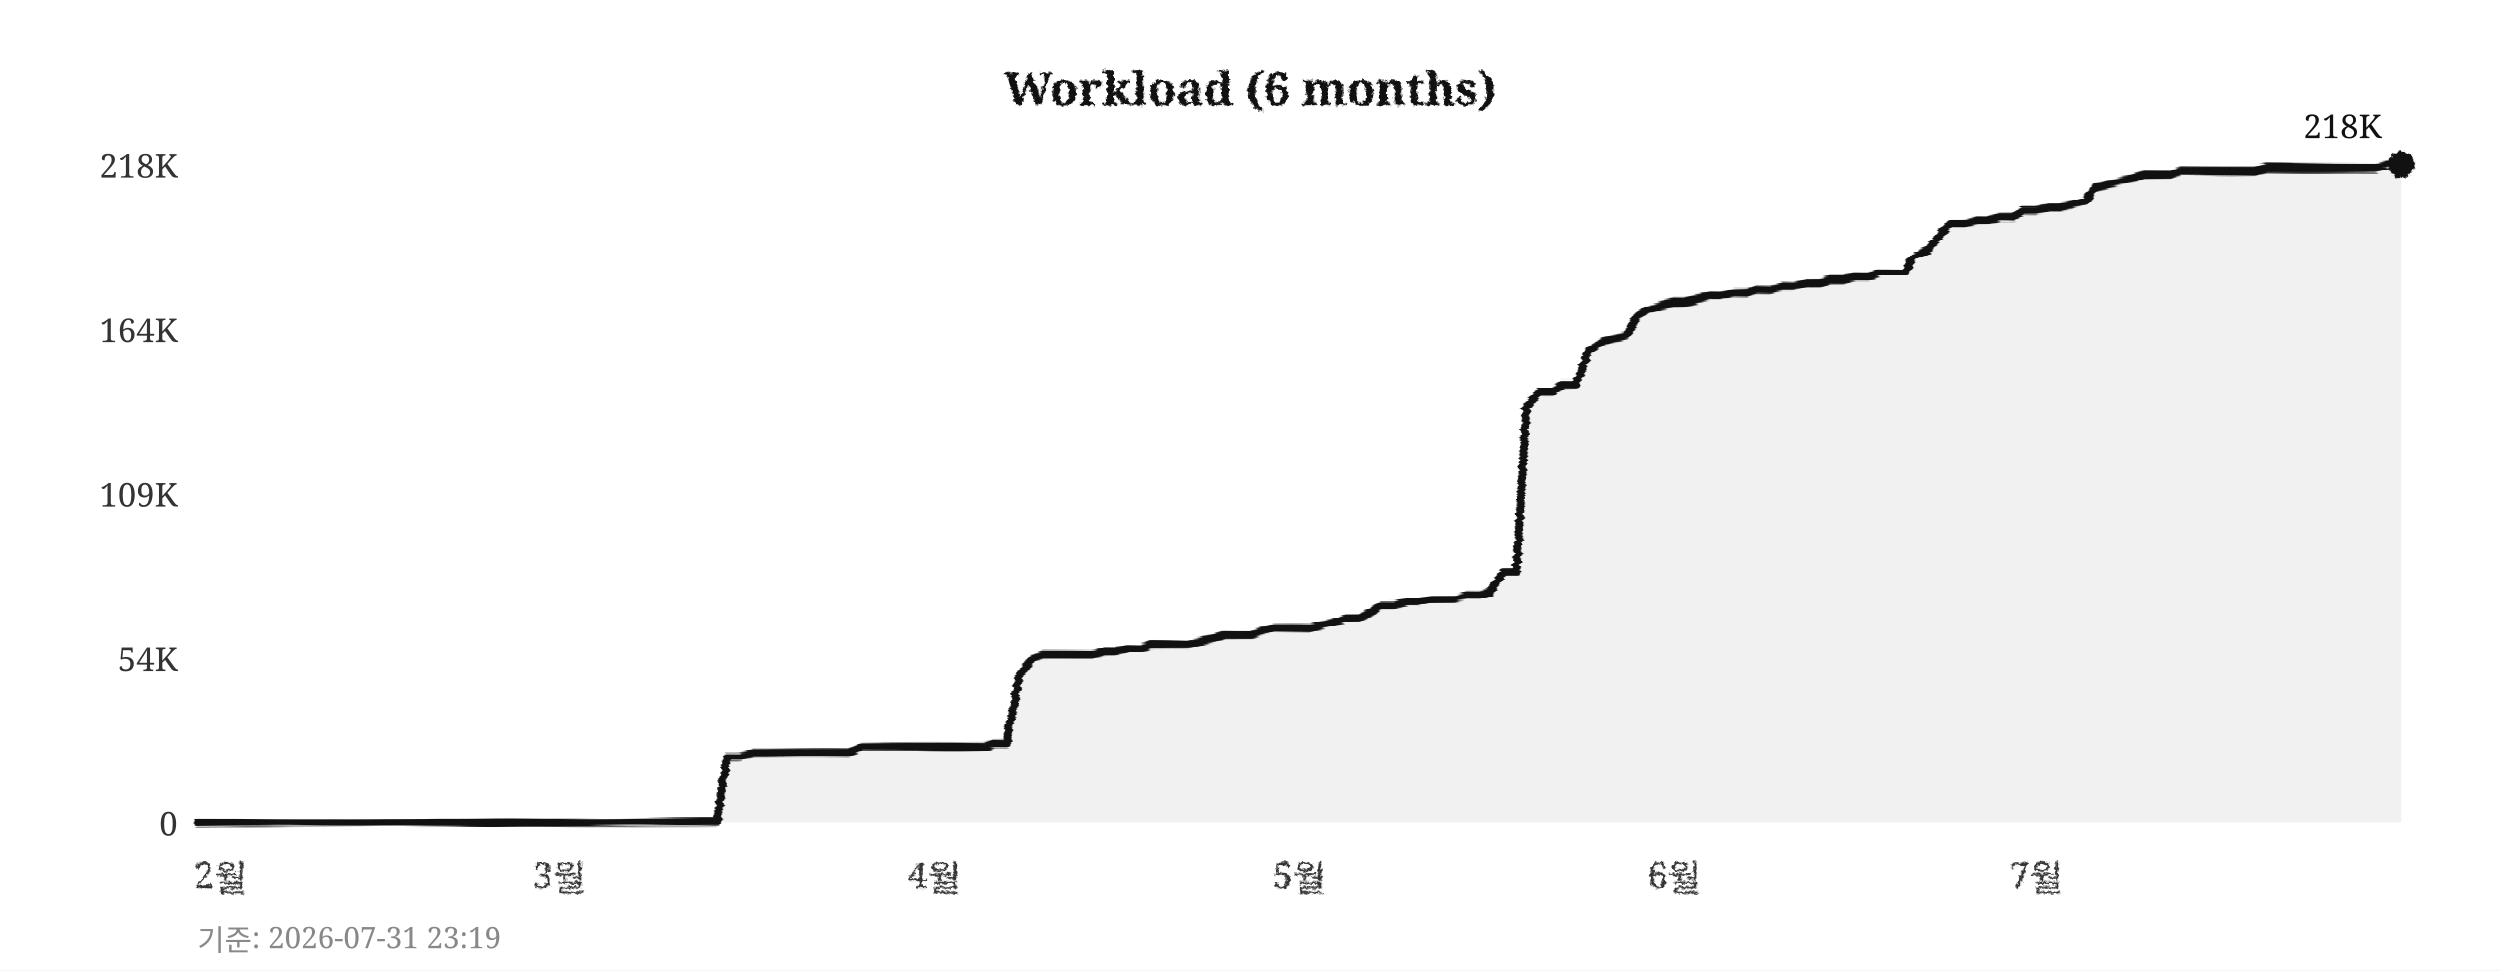
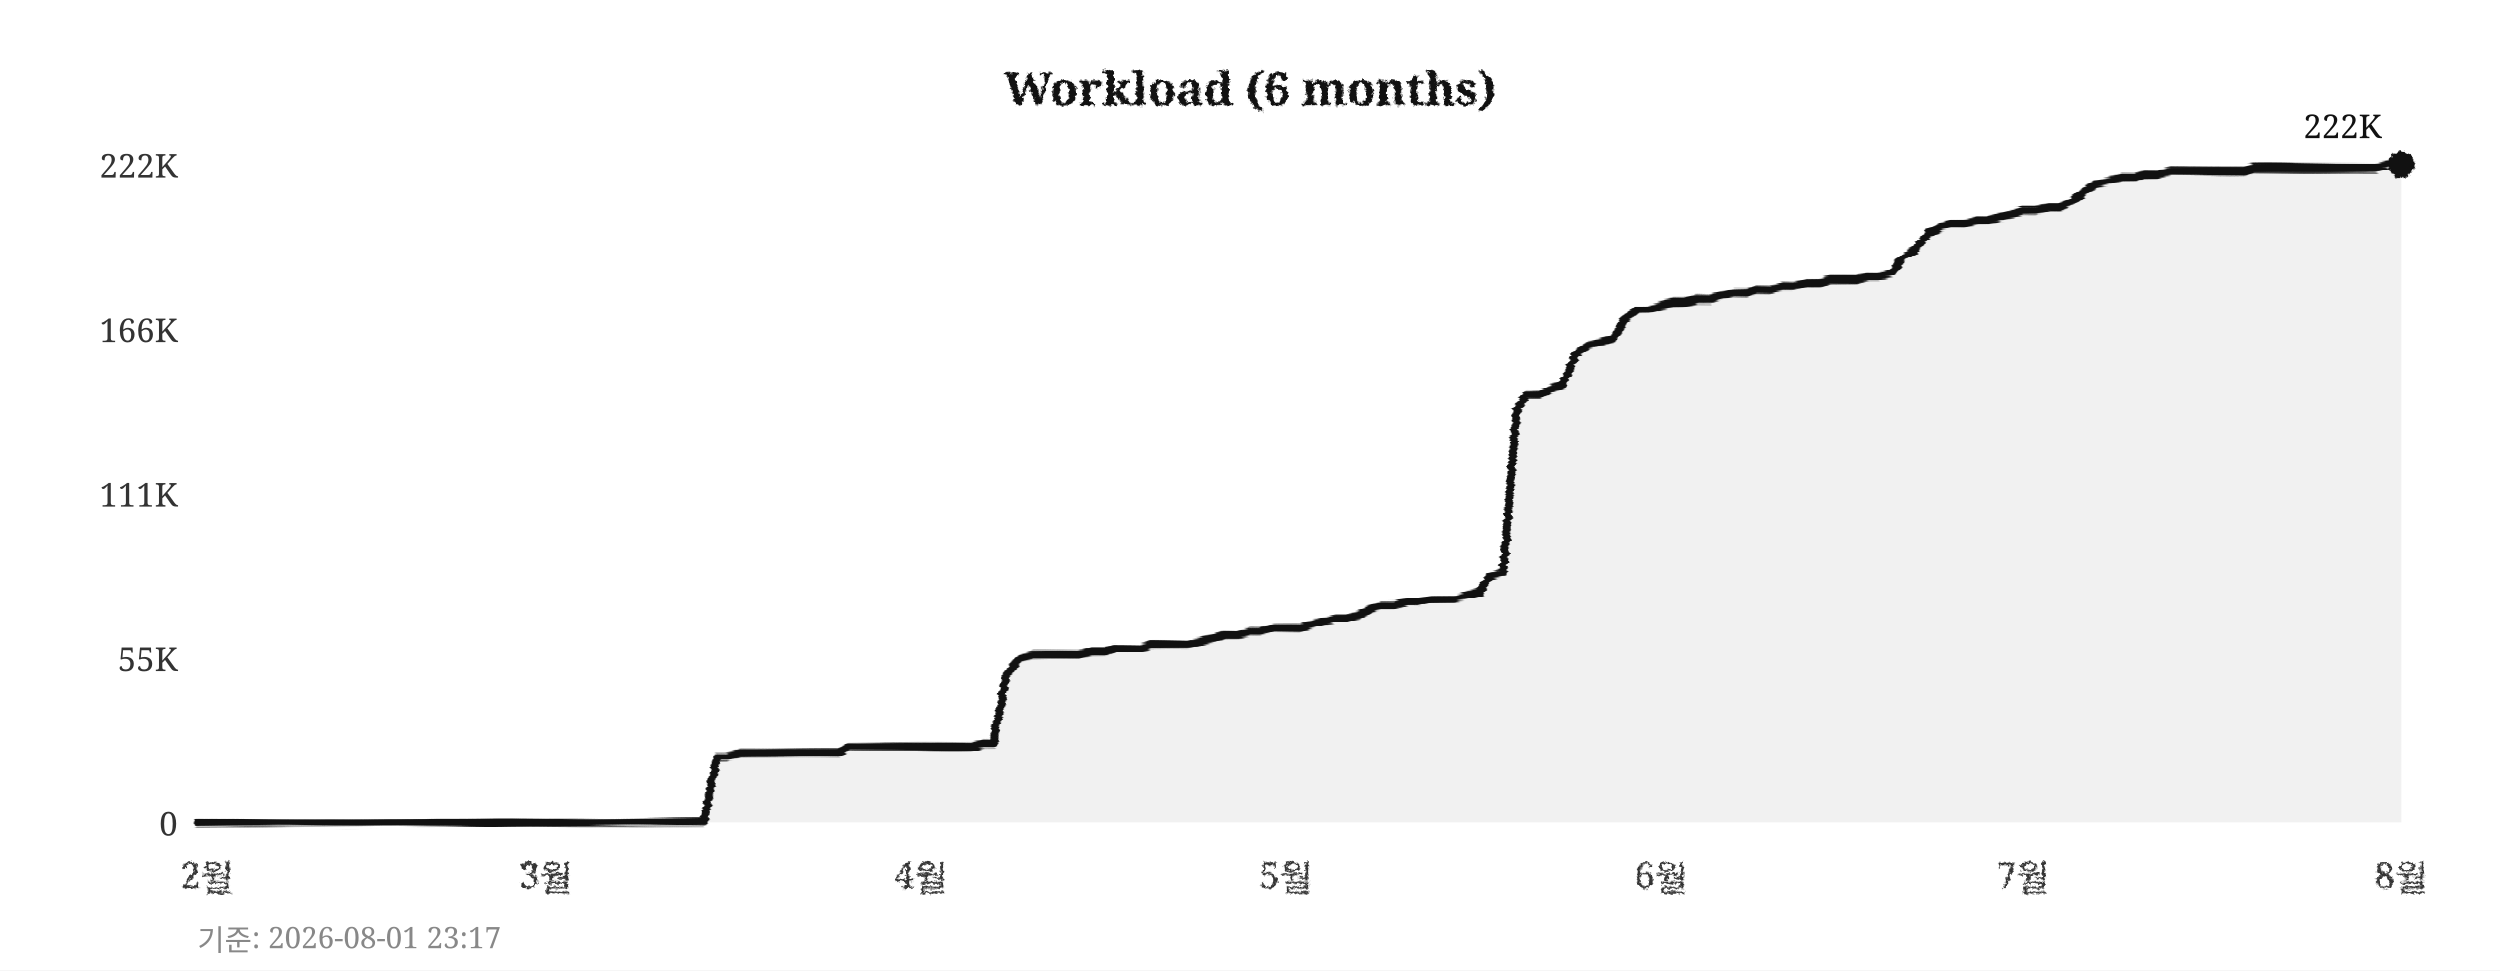
<svg xmlns="http://www.w3.org/2000/svg" width="760" height="295">
  <defs>
    <filter id="pencil" x="-5%" y="-5%" width="110%" height="110%">
      <feTurbulence type="fractalNoise" baseFrequency="0.9" numOctaves="4" seed="5" result="noise" />
      <feDisplacementMap in="SourceGraphic" in2="noise" scale="1.6" xChannelSelector="R" yChannelSelector="G" />
    </filter>
    <filter id="pline" x="-2%" y="-30%" width="104%" height="160%">
      <feTurbulence type="fractalNoise" baseFrequency="0.015 0.9" numOctaves="3" seed="11" result="noise" />
      <feDisplacementMap in="SourceGraphic" in2="noise" scale="1.8" xChannelSelector="R" yChannelSelector="G" />
    </filter>
    <filter id="rough" x="-5%" y="-5%" width="110%" height="110%">
      <feTurbulence type="turbulence" baseFrequency="0.05" numOctaves="2" seed="2" result="noise" />
      <feDisplacementMap in="SourceGraphic" in2="noise" scale="2" xChannelSelector="R" yChannelSelector="G" />
    </filter>
  </defs>
  <rect width="760" height="295" fill="#ffffff" />
  <text x="380" y="32" text-anchor="middle" font-size="14" font-weight="bold" font-family="Georgia,serif" fill="#111111" filter="url(#pencil)">Workload (6 months)</text>
  <line x1="60" y1="250" x2="730" y2="250" stroke="#cccccc" stroke-width="0.7" stroke-dasharray="4,5" filter="url(#rough)" />
  <text x="54" y="254" text-anchor="end" font-size="10" font-family="Georgia,serif" fill="#333333">0</text>
  <line x1="60" y1="200" x2="730" y2="200" stroke="#cccccc" stroke-width="0.7" stroke-dasharray="4,5" filter="url(#rough)" />
-   <text x="54" y="204" text-anchor="end" font-size="10" font-family="Georgia,serif" fill="#333333">54K</text>
+   <text x="54" y="204" text-anchor="end" font-size="10" font-family="Georgia,serif" fill="#333333">55K</text>
  <line x1="60" y1="150" x2="730" y2="150" stroke="#cccccc" stroke-width="0.7" stroke-dasharray="4,5" filter="url(#rough)" />
-   <text x="54" y="154" text-anchor="end" font-size="10" font-family="Georgia,serif" fill="#333333">109K</text>
+   <text x="54" y="154" text-anchor="end" font-size="10" font-family="Georgia,serif" fill="#333333">111K</text>
  <line x1="60" y1="100" x2="730" y2="100" stroke="#cccccc" stroke-width="0.7" stroke-dasharray="4,5" filter="url(#rough)" />
-   <text x="54" y="104" text-anchor="end" font-size="10" font-family="Georgia,serif" fill="#333333">164K</text>
+   <text x="54" y="104" text-anchor="end" font-size="10" font-family="Georgia,serif" fill="#333333">166K</text>
  <line x1="60" y1="50" x2="730" y2="50" stroke="#cccccc" stroke-width="0.7" stroke-dasharray="4,5" filter="url(#rough)" />
-   <text x="54" y="54" text-anchor="end" font-size="10" font-family="Georgia,serif" fill="#333333">218K</text>
-   <text x="67" y="270" text-anchor="middle" font-size="11" font-family="Georgia,serif" fill="#333333" filter="url(#pencil)">2월</text>
-   <text x="170" y="270" text-anchor="middle" font-size="11" font-family="Georgia,serif" fill="#333333" filter="url(#pencil)">3월</text>
-   <text x="284" y="270" text-anchor="middle" font-size="11" font-family="Georgia,serif" fill="#333333" filter="url(#pencil)">4월</text>
-   <text x="395" y="270" text-anchor="middle" font-size="11" font-family="Georgia,serif" fill="#333333" filter="url(#pencil)">5월</text>
-   <text x="509" y="270" text-anchor="middle" font-size="11" font-family="Georgia,serif" fill="#333333" filter="url(#pencil)">6월</text>
-   <text x="619" y="270" text-anchor="middle" font-size="11" font-family="Georgia,serif" fill="#333333" filter="url(#pencil)">7월</text>
+   <text x="54" y="54" text-anchor="end" font-size="10" font-family="Georgia,serif" fill="#333333">222K</text>
+   <text x="63" y="270" text-anchor="middle" font-size="11" font-family="Georgia,serif" fill="#333333" filter="url(#pencil)">2월</text>
+   <text x="166" y="270" text-anchor="middle" font-size="11" font-family="Georgia,serif" fill="#333333" filter="url(#pencil)">3월</text>
+   <text x="280" y="270" text-anchor="middle" font-size="11" font-family="Georgia,serif" fill="#333333" filter="url(#pencil)">4월</text>
+   <text x="391" y="270" text-anchor="middle" font-size="11" font-family="Georgia,serif" fill="#333333" filter="url(#pencil)">5월</text>
+   <text x="505" y="270" text-anchor="middle" font-size="11" font-family="Georgia,serif" fill="#333333" filter="url(#pencil)">6월</text>
+   <text x="615" y="270" text-anchor="middle" font-size="11" font-family="Georgia,serif" fill="#333333" filter="url(#pencil)">7월</text>
+   <text x="730" y="270" text-anchor="middle" font-size="11" font-family="Georgia,serif" fill="#333333" filter="url(#pencil)">8월</text>
  <line x1="59" y1="42" x2="59" y2="256" stroke="#111111" stroke-width="2" filter="url(#pline)" />
  <line x1="52" y1="251" x2="738" y2="251" stroke="#111111" stroke-width="2" filter="url(#pline)" />
-   <polygon points="60,250 60,250 63,250 67,250 71,250 74,250 78,250 82,250 85,250 89,250 93,250 96,250 100,250 104,250 107,250 111,250 115,250 118,250 122,250 126,250 129,250 133,250 137,250 140,250 144,250 148,250 152,250 155,250 159,250 163,250 166,250 170,250 174,250 177,250 181,250 185,250 188,250 192,250 196,250 199,250 203,250 207,250 210,250 214,250 218,250 221,230 225,230 229,229 233,229 236,229 240,229 244,229 247,229 251,229 255,229 258,229 262,227 266,227 269,227 273,227 277,227 280,227 284,227 288,227 291,227 295,227 299,227 302,226 306,226 310,205 314,200 317,199 321,199 325,199 328,199 332,199 336,198 339,198 343,197 347,197 350,196 354,196 358,196 361,196 365,195 369,194 372,193 376,193 380,193 383,192 387,191 391,191 395,191 398,191 402,190 406,189 409,188 413,188 417,186 420,184 424,184 428,183 431,183 435,182 439,182 442,182 446,181 450,181 453,180 457,174 461,174 464,124 468,119 472,119 475,117 479,117 483,107 487,104 490,103 494,102 498,96 501,94 505,93 509,92 512,92 516,91 520,90 523,90 527,89 531,89 534,88 538,88 542,87 545,87 549,86 553,86 556,85 560,85 564,84 568,84 571,83 575,83 579,83 582,78 586,76 590,71 593,68 597,68 601,67 604,67 608,66 612,66 615,64 619,64 623,63 626,63 630,62 634,61 637,57 641,56 645,55 649,54 652,53 656,53 660,53 663,52 667,52 671,52 674,52 678,52 682,52 685,52 689,51 693,51 696,51 700,51 704,51 707,51 711,51 715,51 718,51 722,51 726,50 730,50 730,250" fill="#e8e8e8" opacity="0.6" />
-   <polyline points="60,250 63,250 67,250 71,250 74,250 78,250 82,250 85,250 89,250 93,250 96,250 100,250 104,250 107,250 111,250 115,250 118,250 122,250 126,250 129,250 133,250 137,250 140,250 144,250 148,250 152,250 155,250 159,250 163,250 166,250 170,250 174,250 177,250 181,250 185,250 188,250 192,250 196,250 199,250 203,250 207,250 210,250 214,250 218,250 221,230 225,230 229,229 233,229 236,229 240,229 244,229 247,229 251,229 255,229 258,229 262,227 266,227 269,227 273,227 277,227 280,227 284,227 288,227 291,227 295,227 299,227 302,226 306,226 310,205 314,200 317,199 321,199 325,199 328,199 332,199 336,198 339,198 343,197 347,197 350,196 354,196 358,196 361,196 365,195 369,194 372,193 376,193 380,193 383,192 387,191 391,191 395,191 398,191 402,190 406,189 409,188 413,188 417,186 420,184 424,184 428,183 431,183 435,182 439,182 442,182 446,181 450,181 453,180 457,174 461,174 464,124 468,119 472,119 475,117 479,117 483,107 487,104 490,103 494,102 498,96 501,94 505,93 509,92 512,92 516,91 520,90 523,90 527,89 531,89 534,88 538,88 542,87 545,87 549,86 553,86 556,85 560,85 564,84 568,84 571,83 575,83 579,83 582,78 586,76 590,71 593,68 597,68 601,67 604,67 608,66 612,66 615,64 619,64 623,63 626,63 630,62 634,61 637,57 641,56 645,55 649,54 652,53 656,53 660,53 663,52 667,52 671,52 674,52 678,52 682,52 685,52 689,51 693,51 696,51 700,51 704,51 707,51 711,51 715,51 718,51 722,51 726,50 730,50" fill="none" stroke="#111111" stroke-width="2.4" stroke-linejoin="round" stroke-linecap="round" filter="url(#pline)" />
+   <polygon points="60,250 60,250 63,250 67,250 71,250 74,250 78,250 82,250 85,250 89,250 93,250 96,250 100,250 104,250 107,250 111,250 115,250 118,250 122,250 126,250 129,250 133,250 137,250 140,250 144,250 148,250 152,250 155,250 159,250 163,250 166,250 170,250 174,250 177,250 181,250 185,250 188,250 192,250 196,250 199,250 203,250 207,250 210,250 214,250 218,230 221,230 225,229 229,229 233,229 236,229 240,229 244,229 247,229 251,229 255,229 258,227 262,227 266,227 269,227 273,227 277,227 280,227 284,227 288,227 291,227 295,227 299,226 302,226 306,205 310,200 314,199 317,199 321,199 325,199 328,199 332,198 336,198 339,197 343,197 347,197 350,196 354,196 358,196 361,196 365,195 369,194 372,193 376,193 380,192 383,192 387,191 391,191 395,191 398,190 402,189 406,188 409,188 413,187 417,185 420,184 424,184 428,183 431,183 435,182 439,182 442,182 446,181 450,180 453,175 457,174 461,125 464,120 468,120 472,118 475,117 479,108 483,105 487,104 490,103 494,97 498,94 501,94 505,93 509,92 512,92 516,91 520,91 523,90 527,89 531,89 534,88 538,88 542,87 545,87 549,86 553,86 556,85 560,85 564,85 568,84 571,84 575,83 579,78 582,76 586,71 590,69 593,68 597,68 601,67 604,67 608,66 612,65 615,64 619,64 623,63 626,63 630,61 634,58 637,56 641,55 645,54 649,54 652,53 656,53 660,52 663,52 667,52 671,52 674,52 678,52 682,52 685,51 689,51 693,51 696,51 700,51 704,51 707,51 711,51 715,51 718,51 722,51 726,50 730,50 730,250" fill="#e8e8e8" opacity="0.6" />
+   <polyline points="60,250 63,250 67,250 71,250 74,250 78,250 82,250 85,250 89,250 93,250 96,250 100,250 104,250 107,250 111,250 115,250 118,250 122,250 126,250 129,250 133,250 137,250 140,250 144,250 148,250 152,250 155,250 159,250 163,250 166,250 170,250 174,250 177,250 181,250 185,250 188,250 192,250 196,250 199,250 203,250 207,250 210,250 214,250 218,230 221,230 225,229 229,229 233,229 236,229 240,229 244,229 247,229 251,229 255,229 258,227 262,227 266,227 269,227 273,227 277,227 280,227 284,227 288,227 291,227 295,227 299,226 302,226 306,205 310,200 314,199 317,199 321,199 325,199 328,199 332,198 336,198 339,197 343,197 347,197 350,196 354,196 358,196 361,196 365,195 369,194 372,193 376,193 380,192 383,192 387,191 391,191 395,191 398,190 402,189 406,188 409,188 413,187 417,185 420,184 424,184 428,183 431,183 435,182 439,182 442,182 446,181 450,180 453,175 457,174 461,125 464,120 468,120 472,118 475,117 479,108 483,105 487,104 490,103 494,97 498,94 501,94 505,93 509,92 512,92 516,91 520,91 523,90 527,89 531,89 534,88 538,88 542,87 545,87 549,86 553,86 556,85 560,85 564,85 568,84 571,84 575,83 579,78 582,76 586,71 590,69 593,68 597,68 601,67 604,67 608,66 612,65 615,64 619,64 623,63 626,63 630,61 634,58 637,56 641,55 645,54 649,54 652,53 656,53 660,52 663,52 667,52 671,52 674,52 678,52 682,52 685,51 689,51 693,51 696,51 700,51 704,51 707,51 711,51 715,51 718,51 722,51 726,50 730,50" fill="none" stroke="#111111" stroke-width="2.4" stroke-linejoin="round" stroke-linecap="round" filter="url(#pline)" />
  <circle cx="730" cy="50" r="4" fill="#111111" filter="url(#pencil)" />
-   <text x="724" y="42" text-anchor="end" font-size="10" font-family="Georgia,serif" fill="#111111">218K</text>
-   <text x="60" y="289" font-size="9" font-family="Georgia,serif" fill="#888888">기준: 2026-07-31 23:19</text>
+   <text x="724" y="42" text-anchor="end" font-size="10" font-family="Georgia,serif" fill="#111111">222K</text>
+   <text x="60" y="289" font-size="9" font-family="Georgia,serif" fill="#888888">기준: 2026-08-01 23:17</text>
</svg>
